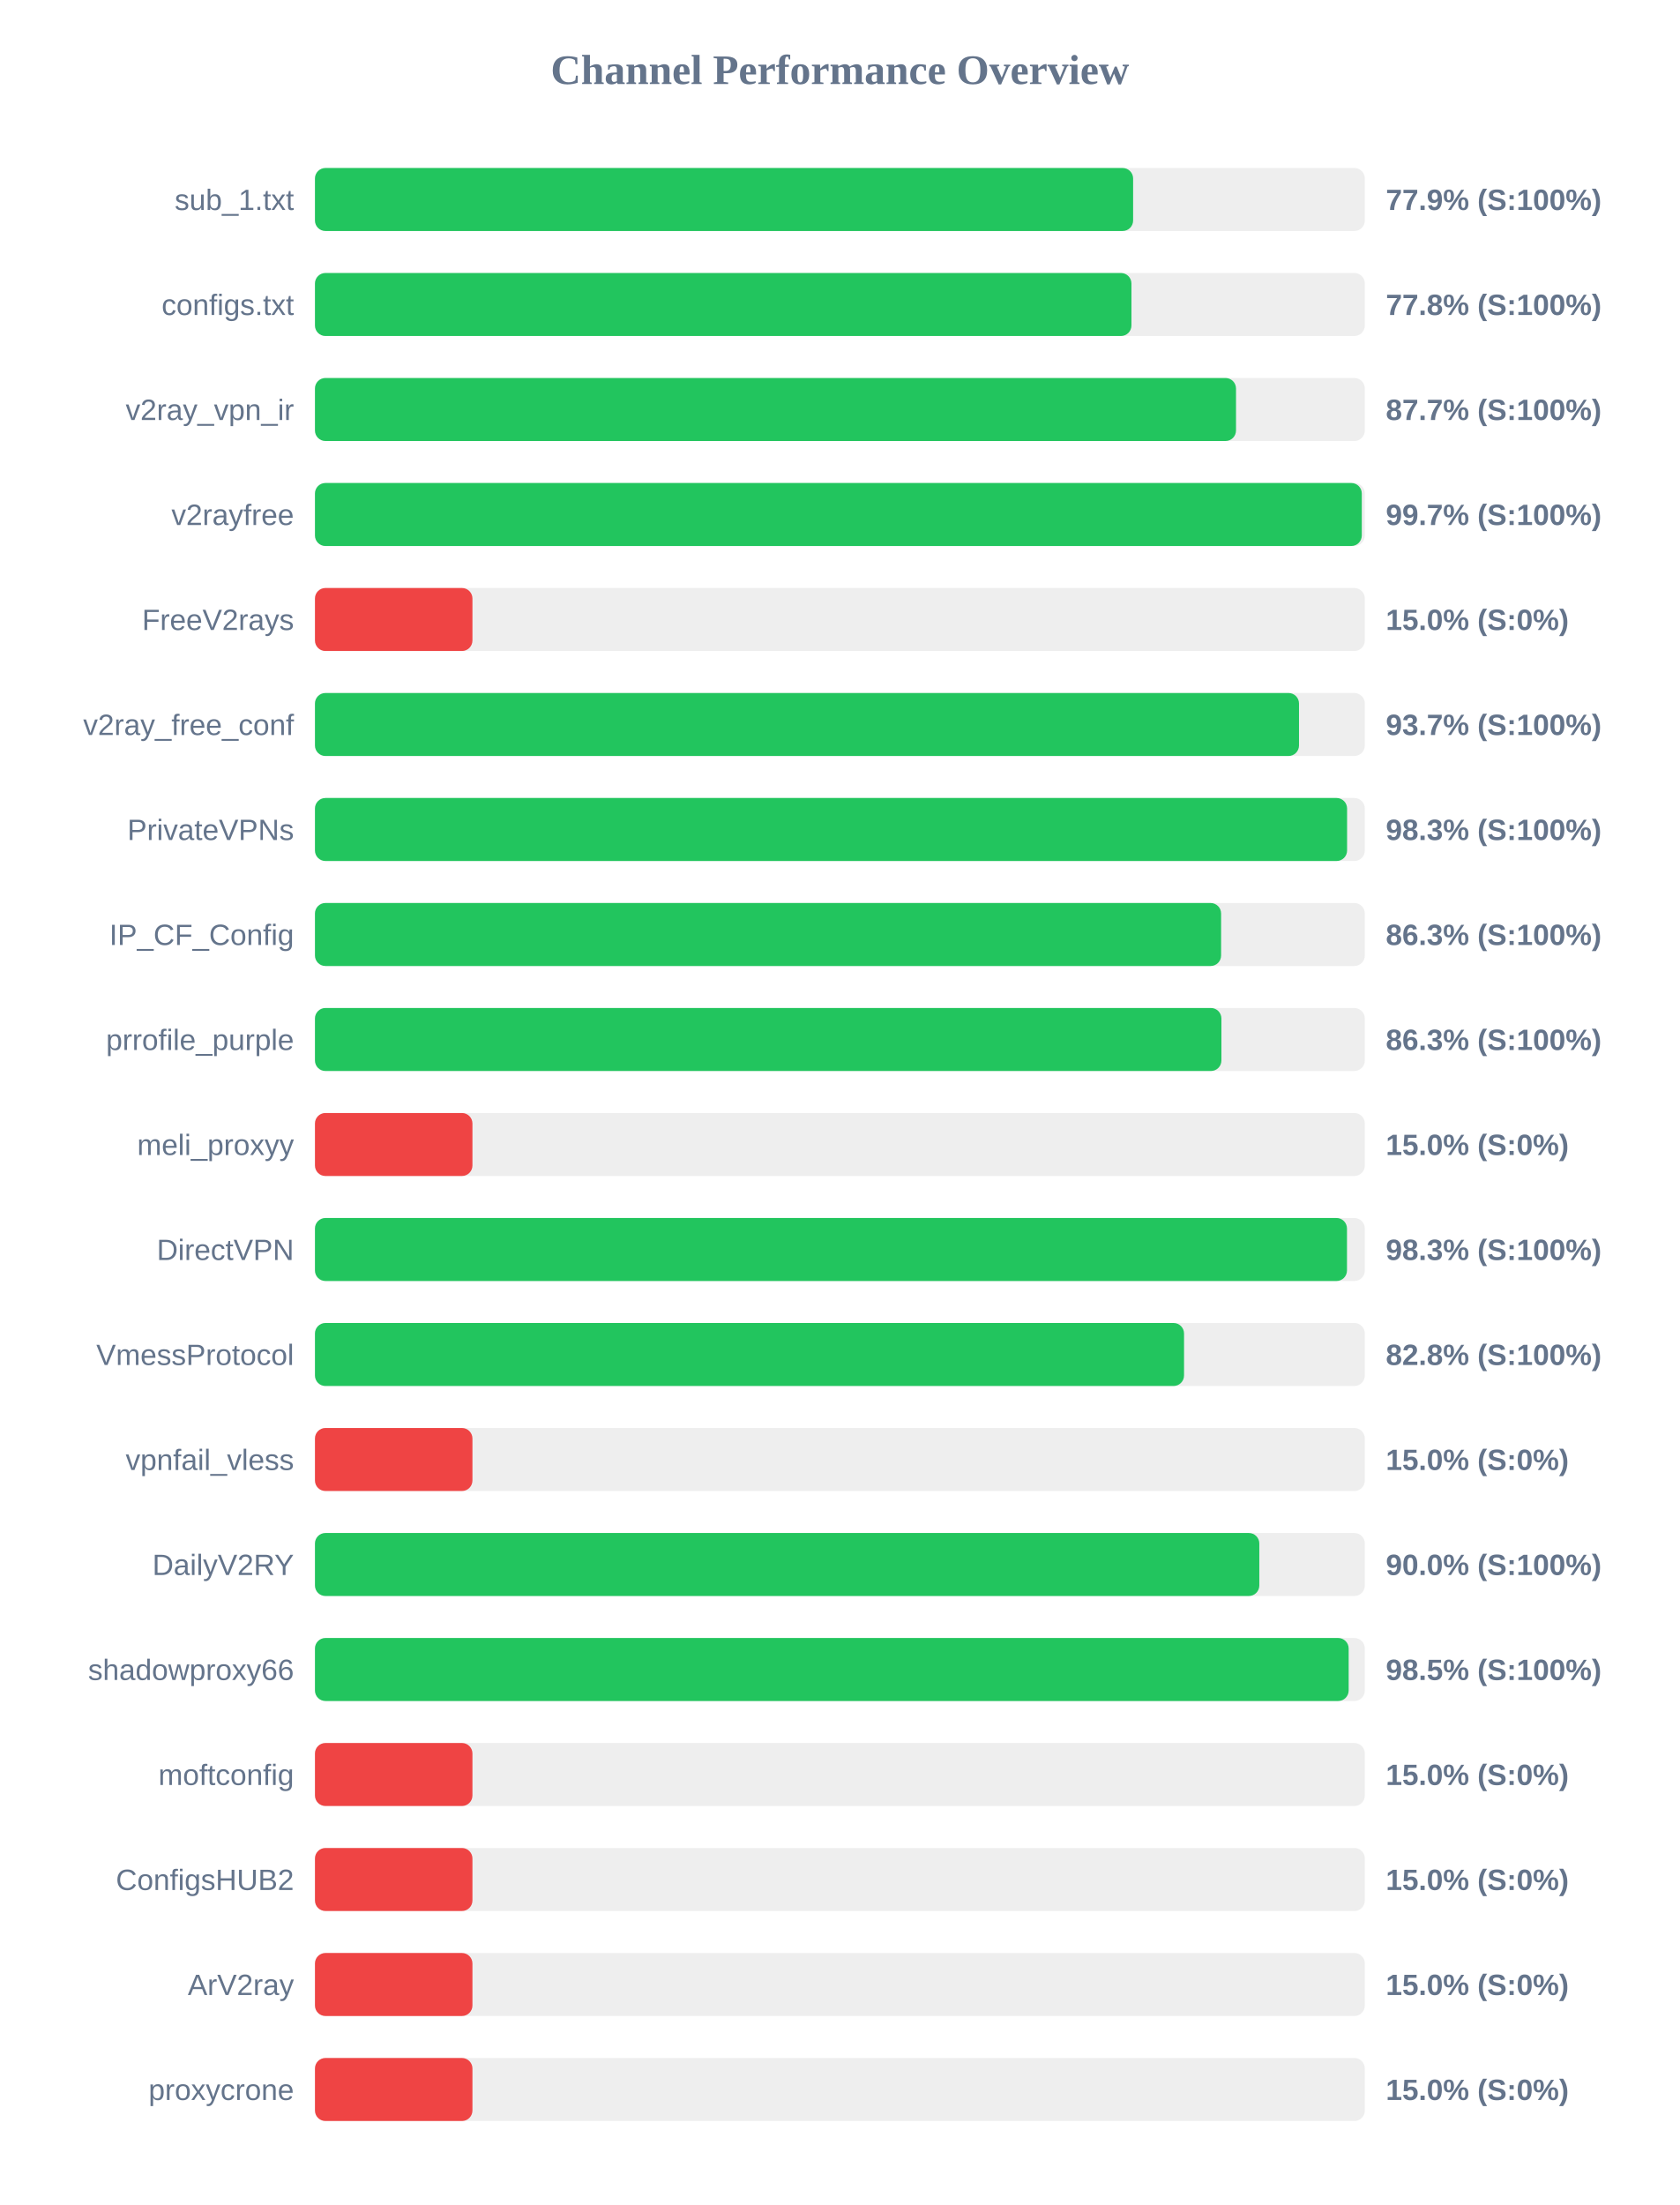
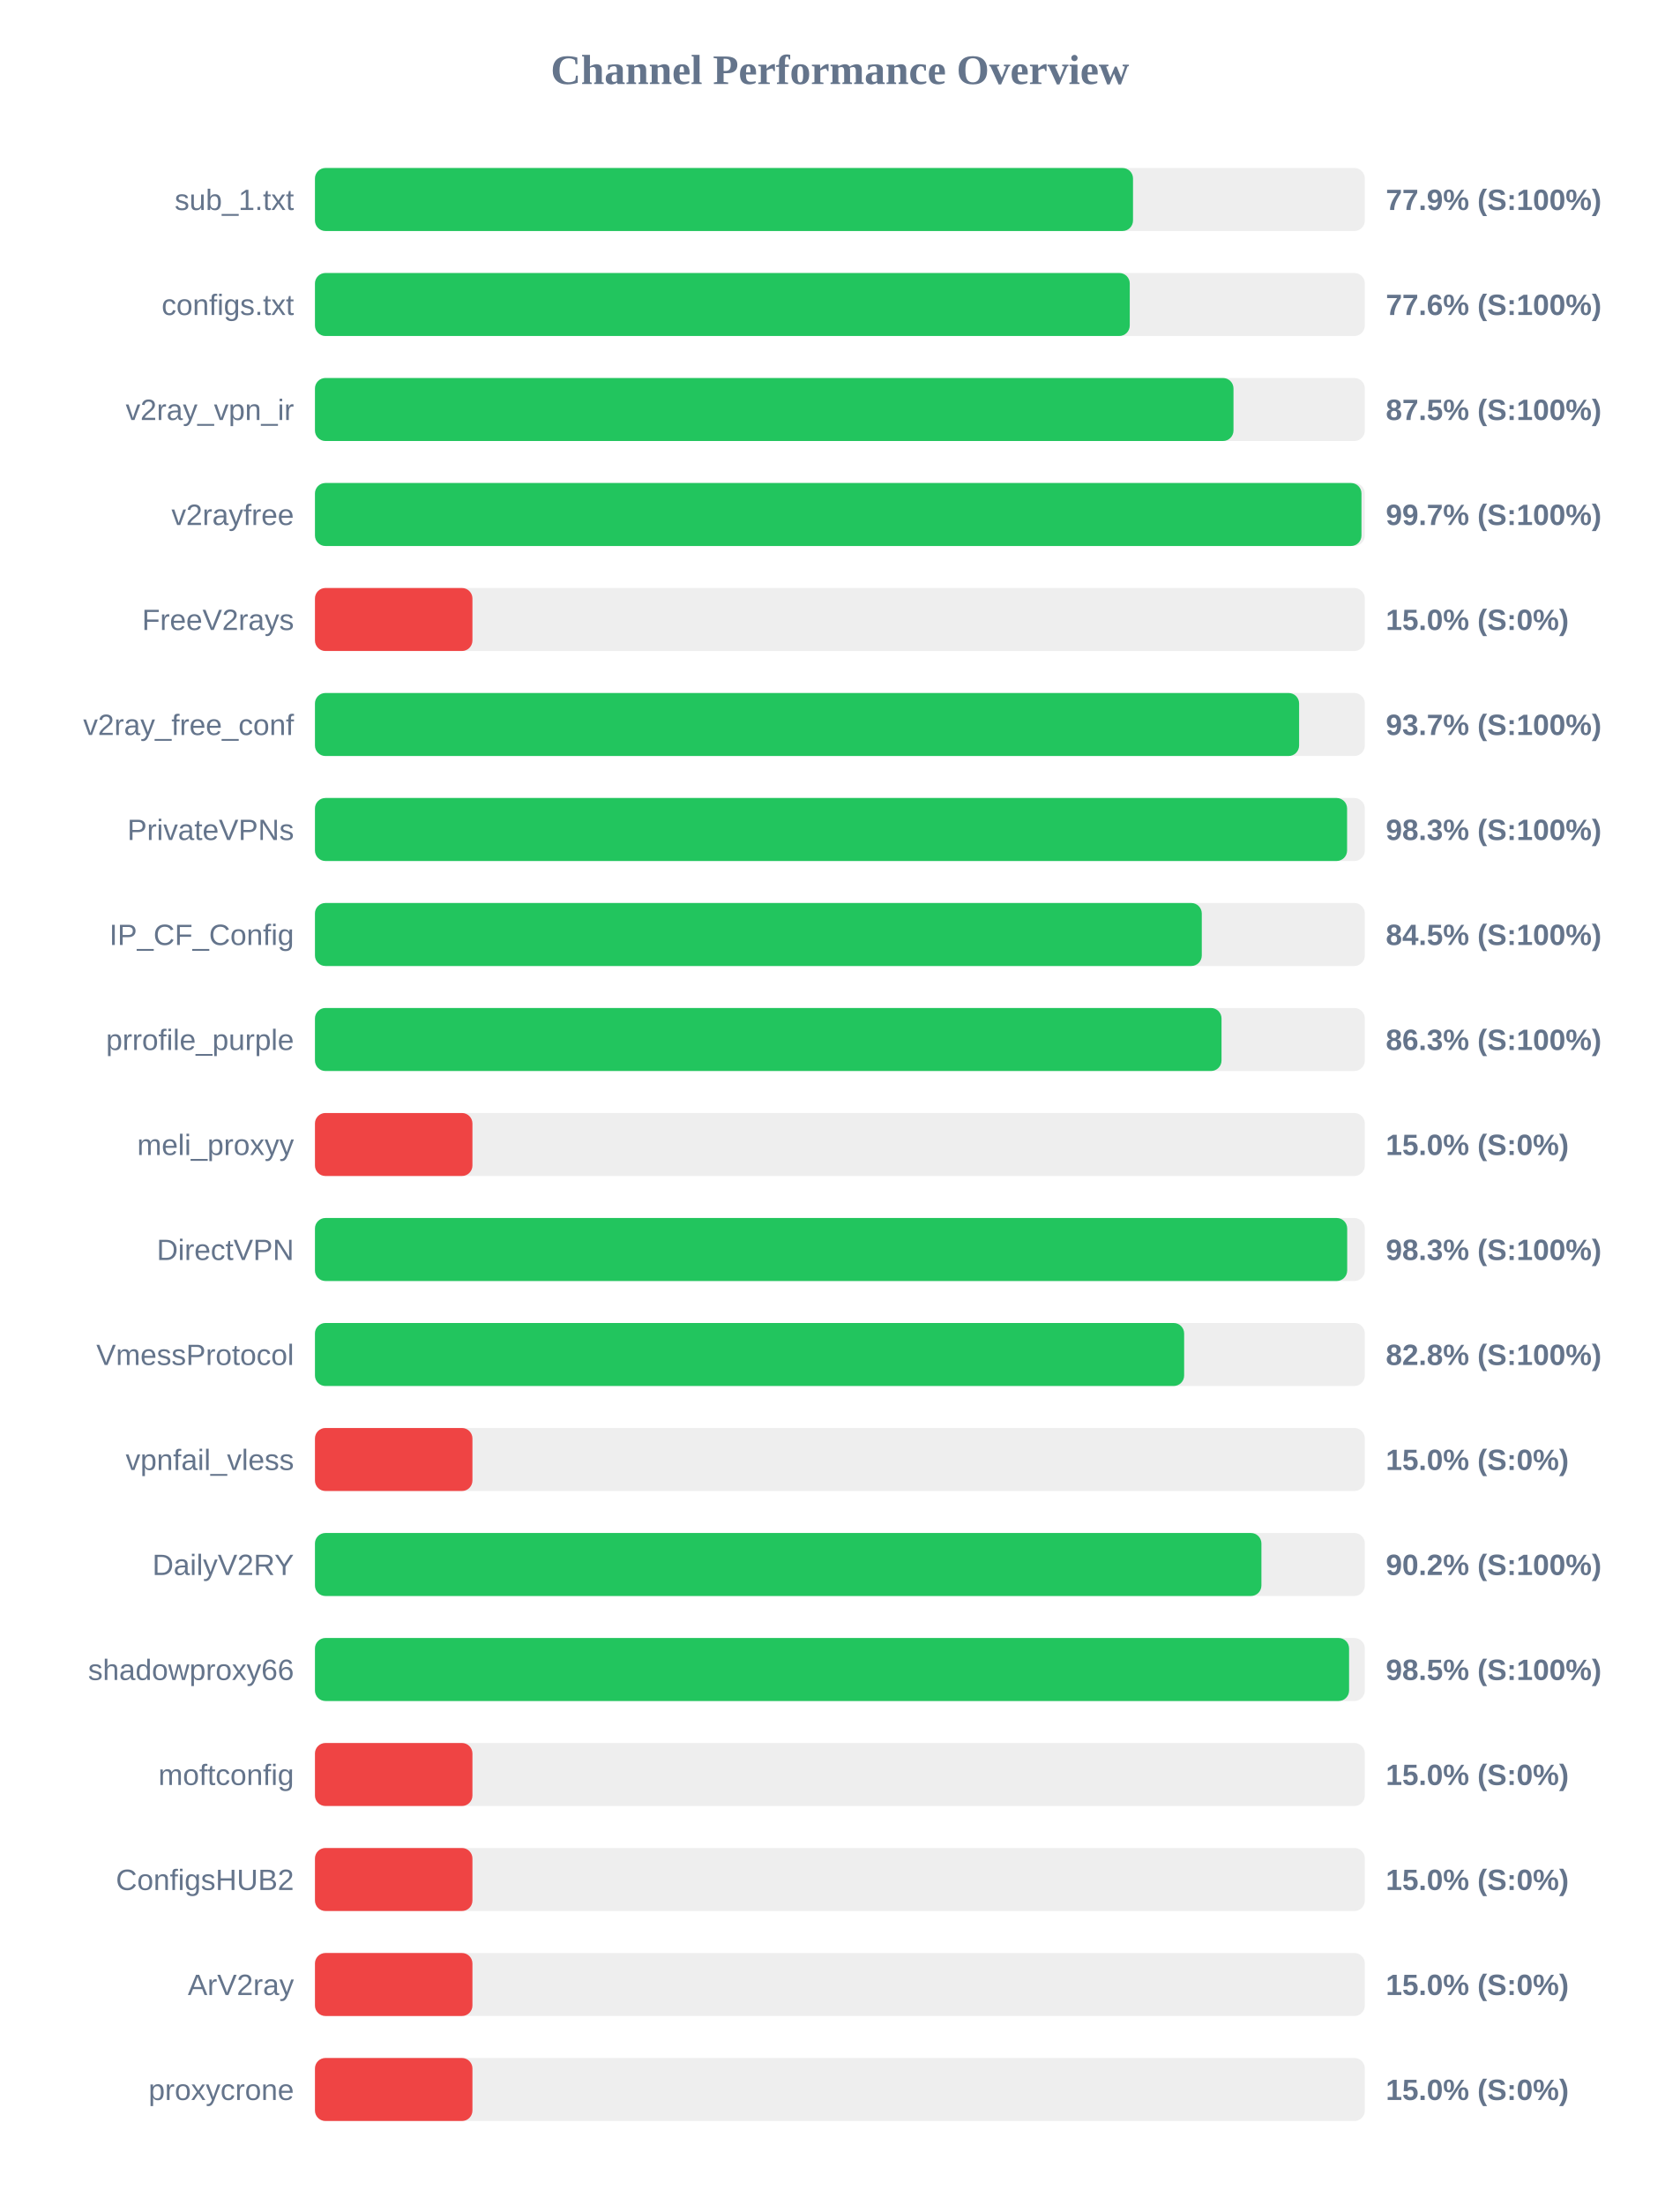
<svg xmlns="http://www.w3.org/2000/svg" width="800" height="1050" version="1.1">
  <style>
        .row { font: 14px Arial; fill: #64748b; }
        .score { font: bold 14px Arial; fill: #64748b; }
    </style>
  <text x="400" y="40" text-anchor="middle" font-size="20px" font-weight="bold" fill="#64748b">Channel Performance Overview</text>
  <rect x="150" y="80" width="500" height="30" fill="#eee" rx="5" />
-   <rect x="150" y="80" width="389.65" height="30" fill="#22c55e" rx="5" />
+   <rect x="150" y="80" width="389.6" height="30" fill="#22c55e" rx="5" />
  <text x="140" y="100" text-anchor="end" class="row">sub_1.txt</text>
  <text x="660" y="100" text-anchor="start" class="score">77.9% (S:100%)</text>
  <rect x="150" y="130" width="500" height="30" fill="#eee" rx="5" />
-   <rect x="150" y="130" width="388.85" height="30" fill="#22c55e" rx="5" />
+   <rect x="150" y="130" width="388.05" height="30" fill="#22c55e" rx="5" />
  <text x="140" y="150" text-anchor="end" class="row">configs.txt</text>
-   <text x="660" y="150" text-anchor="start" class="score">77.8% (S:100%)</text>
+   <text x="660" y="150" text-anchor="start" class="score">77.6% (S:100%)</text>
  <rect x="150" y="180" width="500" height="30" fill="#eee" rx="5" />
-   <rect x="150" y="180" width="438.65" height="30" fill="#22c55e" rx="5" />
+   <rect x="150" y="180" width="437.45" height="30" fill="#22c55e" rx="5" />
  <text x="140" y="200" text-anchor="end" class="row">v2ray_vpn_ir</text>
-   <text x="660" y="200" text-anchor="start" class="score">87.7% (S:100%)</text>
+   <text x="660" y="200" text-anchor="start" class="score">87.5% (S:100%)</text>
  <rect x="150" y="230" width="500" height="30" fill="#eee" rx="5" />
-   <rect x="150" y="230" width="498.55" height="30" fill="#22c55e" rx="5" />
+   <rect x="150" y="230" width="498.4" height="30" fill="#22c55e" rx="5" />
  <text x="140" y="250" text-anchor="end" class="row">v2rayfree</text>
  <text x="660" y="250" text-anchor="start" class="score">99.7% (S:100%)</text>
  <rect x="150" y="280" width="500" height="30" fill="#eee" rx="5" />
  <rect x="150" y="280" width="75.0" height="30" fill="#ef4444" rx="5" />
  <text x="140" y="300" text-anchor="end" class="row">FreeV2rays</text>
  <text x="660" y="300" text-anchor="start" class="score">15.0% (S:0%)</text>
  <rect x="150" y="330" width="500" height="30" fill="#eee" rx="5" />
-   <rect x="150" y="330" width="468.65" height="30" fill="#22c55e" rx="5" />
+   <rect x="150" y="330" width="468.7" height="30" fill="#22c55e" rx="5" />
  <text x="140" y="350" text-anchor="end" class="row">v2ray_free_conf</text>
  <text x="660" y="350" text-anchor="start" class="score">93.7% (S:100%)</text>
  <rect x="150" y="380" width="500" height="30" fill="#eee" rx="5" />
  <rect x="150" y="380" width="491.55" height="30" fill="#22c55e" rx="5" />
  <text x="140" y="400" text-anchor="end" class="row">PrivateVPNs</text>
  <text x="660" y="400" text-anchor="start" class="score">98.3% (S:100%)</text>
  <rect x="150" y="430" width="500" height="30" fill="#eee" rx="5" />
-   <rect x="150" y="430" width="431.55" height="30" fill="#22c55e" rx="5" />
+   <rect x="150" y="430" width="422.35" height="30" fill="#22c55e" rx="5" />
  <text x="140" y="450" text-anchor="end" class="row">IP_CF_Config</text>
-   <text x="660" y="450" text-anchor="start" class="score">86.3% (S:100%)</text>
+   <text x="660" y="450" text-anchor="start" class="score">84.5% (S:100%)</text>
  <rect x="150" y="480" width="500" height="30" fill="#eee" rx="5" />
-   <rect x="150" y="480" width="431.7" height="30" fill="#22c55e" rx="5" />
+   <rect x="150" y="480" width="431.75" height="30" fill="#22c55e" rx="5" />
  <text x="140" y="500" text-anchor="end" class="row">prrofile_purple</text>
  <text x="660" y="500" text-anchor="start" class="score">86.3% (S:100%)</text>
  <rect x="150" y="530" width="500" height="30" fill="#eee" rx="5" />
  <rect x="150" y="530" width="75.0" height="30" fill="#ef4444" rx="5" />
  <text x="140" y="550" text-anchor="end" class="row">meli_proxyy</text>
  <text x="660" y="550" text-anchor="start" class="score">15.0% (S:0%)</text>
  <rect x="150" y="580" width="500" height="30" fill="#eee" rx="5" />
-   <rect x="150" y="580" width="491.5" height="30" fill="#22c55e" rx="5" />
+   <rect x="150" y="580" width="491.6" height="30" fill="#22c55e" rx="5" />
  <text x="140" y="600" text-anchor="end" class="row">DirectVPN</text>
  <text x="660" y="600" text-anchor="start" class="score">98.3% (S:100%)</text>
  <rect x="150" y="630" width="500" height="30" fill="#eee" rx="5" />
-   <rect x="150" y="630" width="413.9" height="30" fill="#22c55e" rx="5" />
+   <rect x="150" y="630" width="413.95" height="30" fill="#22c55e" rx="5" />
  <text x="140" y="650" text-anchor="end" class="row">VmessProtocol</text>
  <text x="660" y="650" text-anchor="start" class="score">82.8% (S:100%)</text>
  <rect x="150" y="680" width="500" height="30" fill="#eee" rx="5" />
  <rect x="150" y="680" width="75.0" height="30" fill="#ef4444" rx="5" />
  <text x="140" y="700" text-anchor="end" class="row">vpnfail_vless</text>
  <text x="660" y="700" text-anchor="start" class="score">15.0% (S:0%)</text>
  <rect x="150" y="730" width="500" height="30" fill="#eee" rx="5" />
-   <rect x="150" y="730" width="449.75" height="30" fill="#22c55e" rx="5" />
+   <rect x="150" y="730" width="450.75" height="30" fill="#22c55e" rx="5" />
  <text x="140" y="750" text-anchor="end" class="row">DailyV2RY</text>
-   <text x="660" y="750" text-anchor="start" class="score">90.0% (S:100%)</text>
+   <text x="660" y="750" text-anchor="start" class="score">90.2% (S:100%)</text>
  <rect x="150" y="780" width="500" height="30" fill="#eee" rx="5" />
-   <rect x="150" y="780" width="492.3" height="30" fill="#22c55e" rx="5" />
+   <rect x="150" y="780" width="492.5" height="30" fill="#22c55e" rx="5" />
  <text x="140" y="800" text-anchor="end" class="row">shadowproxy66</text>
  <text x="660" y="800" text-anchor="start" class="score">98.5% (S:100%)</text>
  <rect x="150" y="830" width="500" height="30" fill="#eee" rx="5" />
  <rect x="150" y="830" width="75.0" height="30" fill="#ef4444" rx="5" />
  <text x="140" y="850" text-anchor="end" class="row">moftconfig</text>
  <text x="660" y="850" text-anchor="start" class="score">15.0% (S:0%)</text>
  <rect x="150" y="880" width="500" height="30" fill="#eee" rx="5" />
  <rect x="150" y="880" width="75.0" height="30" fill="#ef4444" rx="5" />
  <text x="140" y="900" text-anchor="end" class="row">ConfigsHUB2</text>
  <text x="660" y="900" text-anchor="start" class="score">15.0% (S:0%)</text>
  <rect x="150" y="930" width="500" height="30" fill="#eee" rx="5" />
  <rect x="150" y="930" width="75.0" height="30" fill="#ef4444" rx="5" />
  <text x="140" y="950" text-anchor="end" class="row">ArV2ray</text>
  <text x="660" y="950" text-anchor="start" class="score">15.0% (S:0%)</text>
  <rect x="150" y="980" width="500" height="30" fill="#eee" rx="5" />
  <rect x="150" y="980" width="75.0" height="30" fill="#ef4444" rx="5" />
  <text x="140" y="1000" text-anchor="end" class="row">proxycrone</text>
  <text x="660" y="1000" text-anchor="start" class="score">15.0% (S:0%)</text>
</svg>
